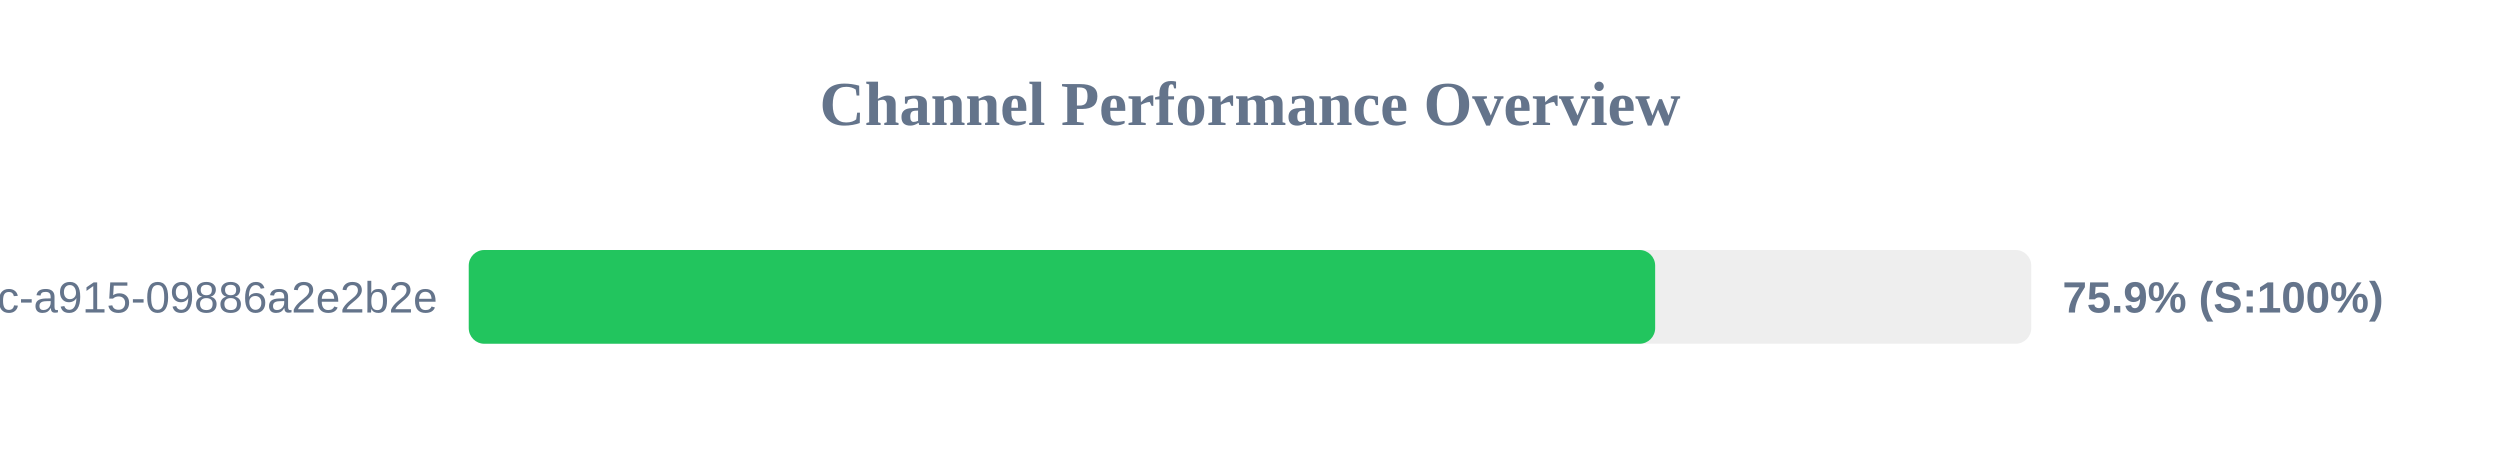
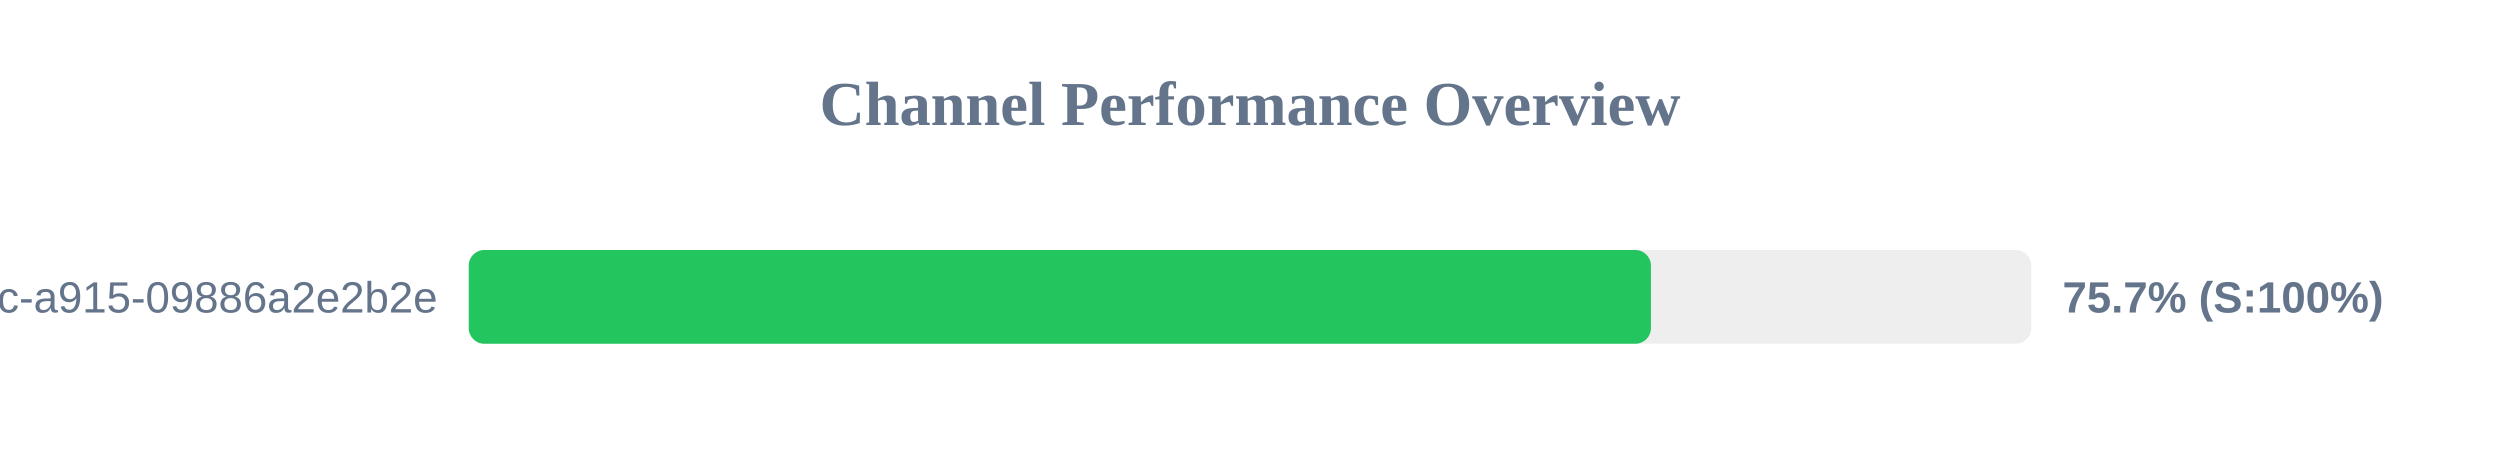
<svg xmlns="http://www.w3.org/2000/svg" width="800" height="150" version="1.1">
  <style>
        .row { font: 14px Arial; fill: #64748b; }
        .score { font: bold 14px Arial; fill: #64748b; }
    </style>
  <text x="400" y="40" text-anchor="middle" font-size="20px" font-weight="bold" fill="#64748b">Channel Performance Overview</text>
  <rect x="150" y="80" width="500" height="30" fill="#eee" rx="5" />
-   <rect x="150" y="80" width="379.65" height="30" fill="#22c55e" rx="5" />
+   <rect x="150" y="80" width="378.3" height="30" fill="#22c55e" rx="5" />
  <text x="140" y="100" text-anchor="end" class="row">?uuid=52816135-d3bc-46bc-a915-09886a2e2b2e</text>
-   <text x="660" y="100" text-anchor="start" class="score">75.9% (S:100%)</text>
+   <text x="660" y="100" text-anchor="start" class="score">75.7% (S:100%)</text>
</svg>
